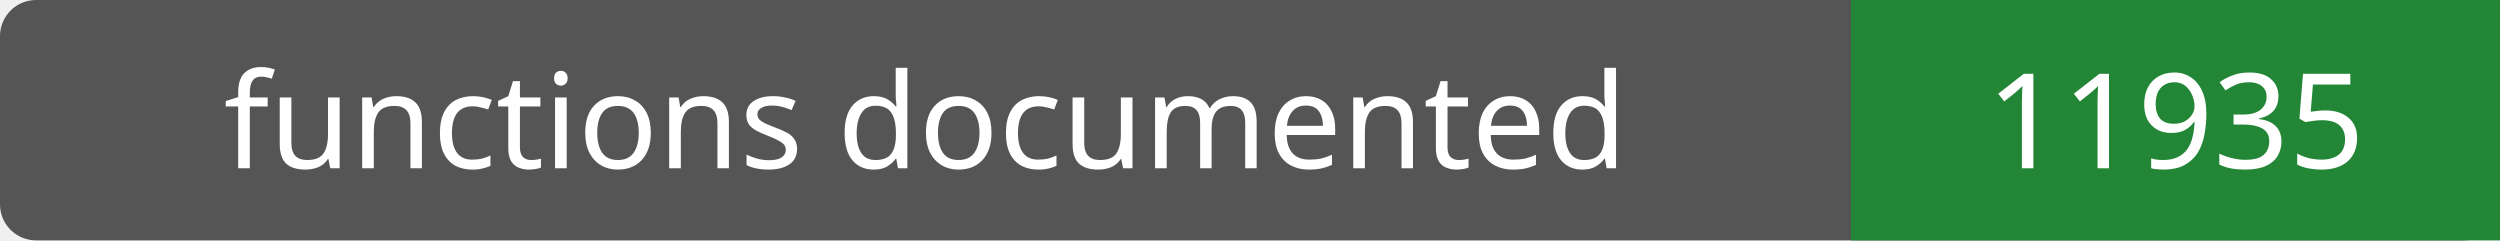
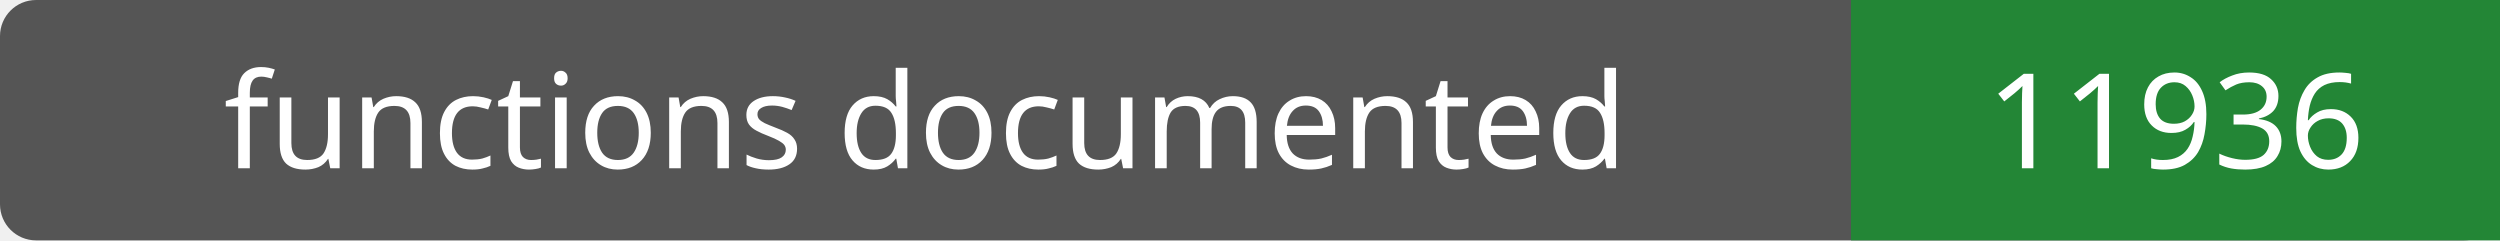
- <svg xmlns="http://www.w3.org/2000/svg" width="208" height="20" role="img" aria-label="functions documented: 11935">
+ <svg xmlns="http://www.w3.org/2000/svg" width="208" height="20" role="img" aria-label="functions documented: 11936">
  <rect width="208" height="20" rx="3" fill="#555" />
  <path fill="#238636" d="M154 0h54v20H154z" />
  <g fill="#fff" text-anchor="middle" font-family="Verdana,sans-serif" font-size="11">
    <text x="77.0" y="14">functions documented</text>
-     <text x="181.0" y="14">11935</text>
+     <text x="181.0" y="14">11936</text>
  </g>
</svg>
